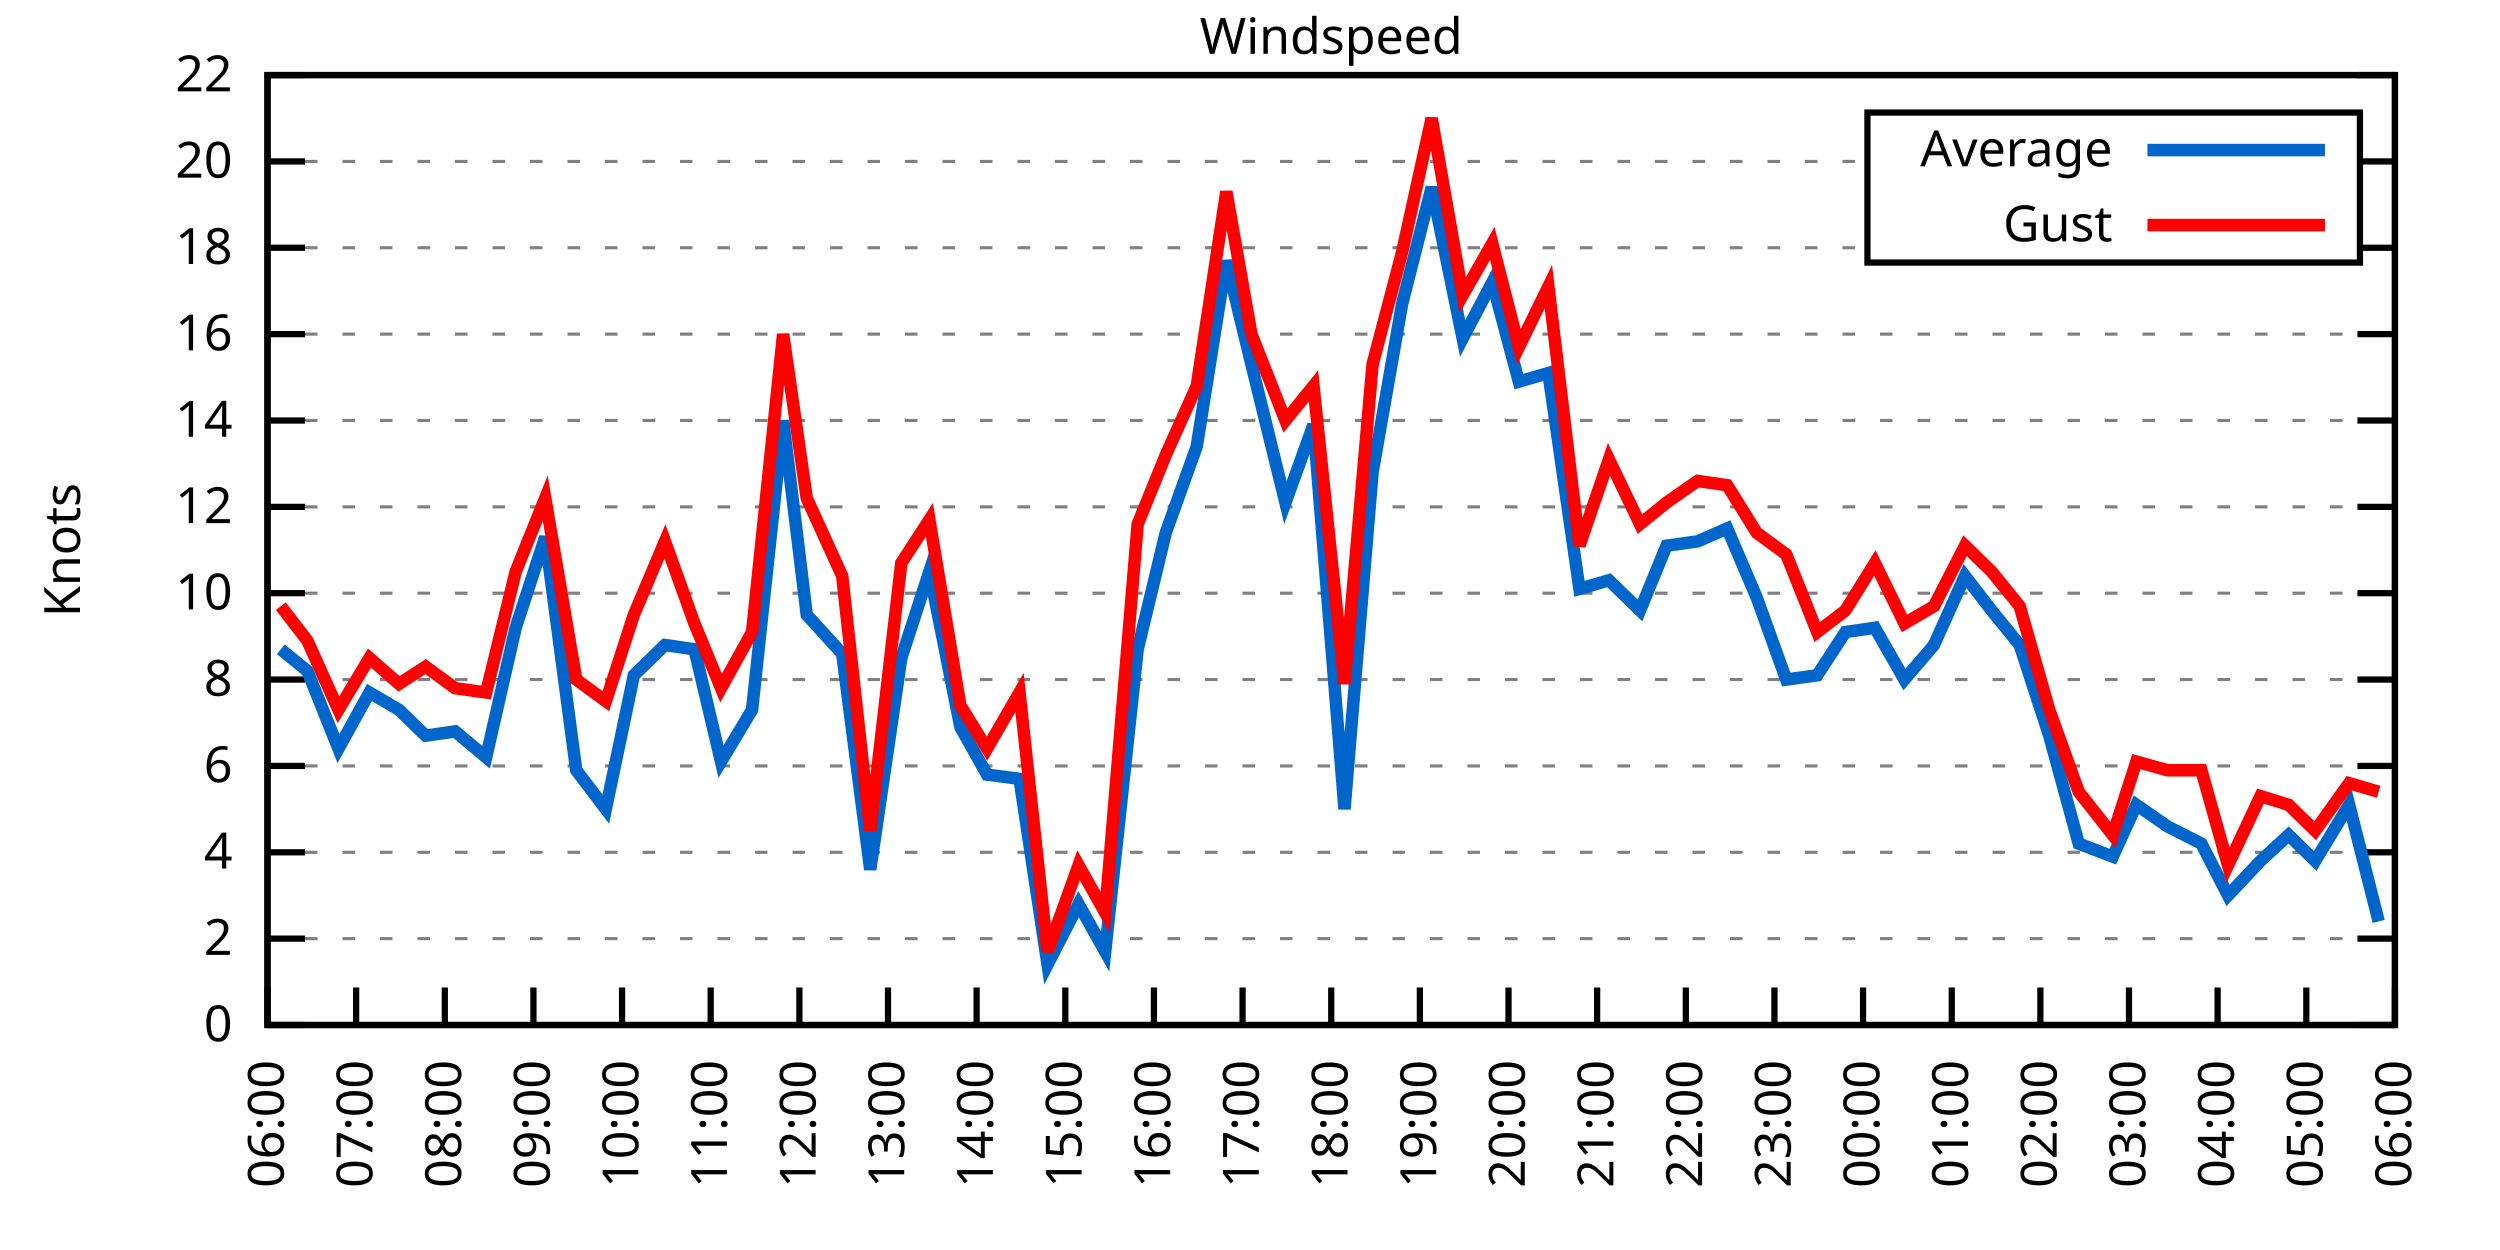
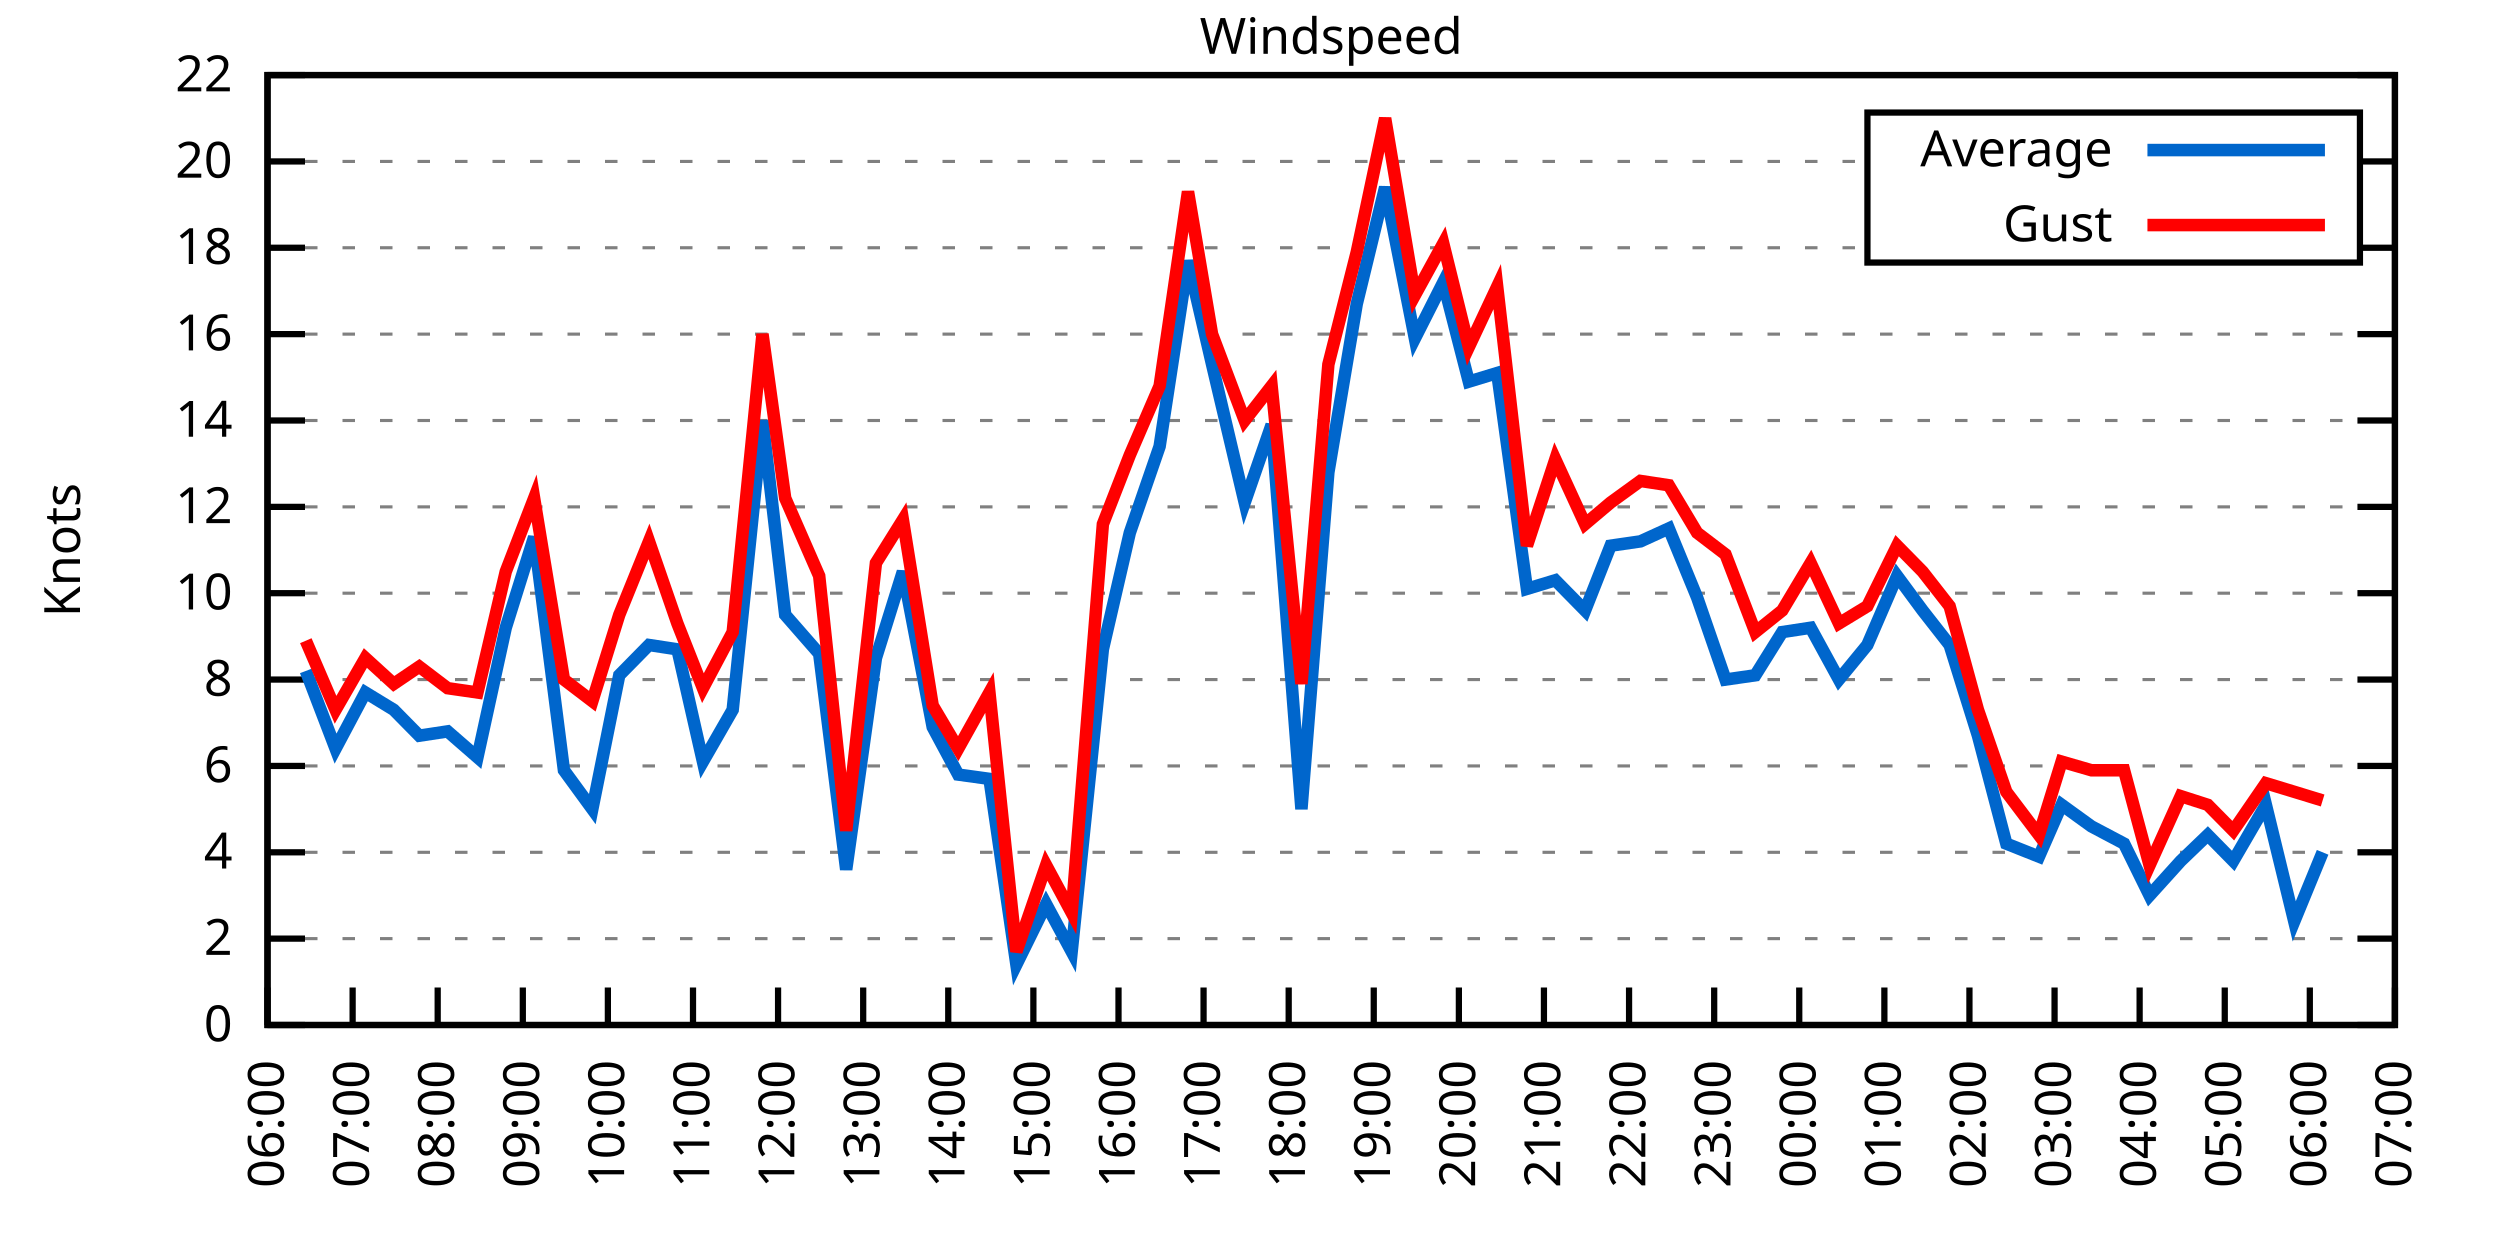
<svg xmlns="http://www.w3.org/2000/svg" xmlns:xlink="http://www.w3.org/1999/xlink" width="400" height="200" viewBox="0 0 400 200">
  <g id="gnuplot_canvas">
    <rect x="0" y="0" width="400" height="200" fill="none" />
    <defs>
      <circle id="gpDot" r="0.5" stroke-width="0.5" stroke="currentColor" />
      <path id="gpPt0" stroke-width="0.333" stroke="currentColor" d="M-1,0 h2 M0,-1 v2" />
      <path id="gpPt1" stroke-width="0.333" stroke="currentColor" d="M-1,-1 L1,1 M1,-1 L-1,1" />
      <path id="gpPt2" stroke-width="0.333" stroke="currentColor" d="M-1,0 L1,0 M0,-1 L0,1 M-1,-1 L1,1 M-1,1 L1,-1" />
      <rect id="gpPt3" stroke-width="0.333" stroke="currentColor" x="-1" y="-1" width="2" height="2" />
      <rect id="gpPt4" stroke-width="0.333" stroke="currentColor" fill="currentColor" x="-1" y="-1" width="2" height="2" />
      <circle id="gpPt5" stroke-width="0.333" stroke="currentColor" cx="0" cy="0" r="1" />
      <use xlink:href="#gpPt5" id="gpPt6" fill="currentColor" stroke="none" />
      <path id="gpPt7" stroke-width="0.333" stroke="currentColor" d="M0,-1.33 L-1.33,0.67 L1.33,0.67 z" />
      <use xlink:href="#gpPt7" id="gpPt8" fill="currentColor" stroke="none" />
      <use xlink:href="#gpPt7" id="gpPt9" stroke="currentColor" transform="rotate(180)" />
      <use xlink:href="#gpPt9" id="gpPt10" fill="currentColor" stroke="none" />
      <use xlink:href="#gpPt3" id="gpPt11" stroke="currentColor" transform="rotate(45)" />
      <use xlink:href="#gpPt11" id="gpPt12" fill="currentColor" stroke="none" />
      <path id="gpPt13" stroke-width="0.333" stroke="currentColor" d="M0,1.330 L1.265,0.411 L0.782,-1.067 L-0.782,-1.076 L-1.265,0.411 z" />
      <use xlink:href="#gpPt13" id="gpPt14" fill="currentColor" stroke="none" />
      <filter id="textbox" filterUnits="objectBoundingBox" x="0" y="0" height="1" width="1">
        <feFlood flood-color="white" flood-opacity="1" result="bgnd" />
        <feComposite in="SourceGraphic" in2="bgnd" operator="atop" />
      </filter>
      <filter id="greybox" filterUnits="objectBoundingBox" x="0" y="0" height="1" width="1">
        <feFlood flood-color="lightgrey" flood-opacity="1" result="grey" />
        <feComposite in="SourceGraphic" in2="grey" operator="atop" />
      </filter>
    </defs>
    <g fill="none" color="white" stroke="currentColor" stroke-width="1.00" stroke-linecap="butt" stroke-linejoin="miter">
</g>
    <g fill="none" color="black" stroke="currentColor" stroke-width="1.00" stroke-linecap="butt" stroke-linejoin="miter">
      <g stroke="none" shape-rendering="crispEdges">
        <polygon fill="rgb(255, 255, 255)" points="42.80,164.00 383.18,164.00 383.18,12.02 42.80,12.02 " />
      </g>
    </g>
    <g fill="none" color="black" stroke="currentColor" stroke-width="1.00" stroke-linecap="butt" stroke-linejoin="miter">
</g>
    <g fill="none" color="black" stroke="black" stroke-width="0.50" stroke-linecap="butt" stroke-linejoin="miter">
</g>
    <g fill="none" color="gray" stroke="currentColor" stroke-width="0.50" stroke-linecap="butt" stroke-linejoin="miter">
      <path stroke="gray" stroke-dasharray="2,4" class="gridline" d="M42.80,164.00 L383.19,164.00  " />
    </g>
    <g fill="none" color="gray" stroke="gray" stroke-width="1.00" stroke-linecap="butt" stroke-linejoin="miter">
</g>
    <g fill="none" color="black" stroke="currentColor" stroke-width="1.00" stroke-linecap="butt" stroke-linejoin="miter">
      <path stroke="black" d="M42.80,164.00 L48.80,164.00 M383.19,164.00 L377.19,164.00  " />
      <g transform="translate(37.20,166.60)" stroke="none" fill="black" font-family="Sans" font-size="8.00" text-anchor="end">
        <text>
          <tspan font-family="Sans"> 0</tspan>
        </text>
      </g>
    </g>
    <g fill="none" color="black" stroke="currentColor" stroke-width="1.00" stroke-linecap="butt" stroke-linejoin="miter">
</g>
    <g fill="none" color="black" stroke="black" stroke-width="0.50" stroke-linecap="butt" stroke-linejoin="miter">
</g>
    <g fill="none" color="gray" stroke="currentColor" stroke-width="0.50" stroke-linecap="butt" stroke-linejoin="miter">
      <path stroke="gray" stroke-dasharray="2,4" class="gridline" d="M42.80,150.18 L383.19,150.18  " />
    </g>
    <g fill="none" color="gray" stroke="gray" stroke-width="1.00" stroke-linecap="butt" stroke-linejoin="miter">
</g>
    <g fill="none" color="black" stroke="currentColor" stroke-width="1.00" stroke-linecap="butt" stroke-linejoin="miter">
      <path stroke="black" d="M42.80,150.18 L48.80,150.18 M383.19,150.18 L377.19,150.18  " />
      <g transform="translate(37.20,152.78)" stroke="none" fill="black" font-family="Sans" font-size="8.00" text-anchor="end">
        <text>
          <tspan font-family="Sans"> 2</tspan>
        </text>
      </g>
    </g>
    <g fill="none" color="black" stroke="currentColor" stroke-width="1.00" stroke-linecap="butt" stroke-linejoin="miter">
</g>
    <g fill="none" color="black" stroke="black" stroke-width="0.50" stroke-linecap="butt" stroke-linejoin="miter">
</g>
    <g fill="none" color="gray" stroke="currentColor" stroke-width="0.50" stroke-linecap="butt" stroke-linejoin="miter">
      <path stroke="gray" stroke-dasharray="2,4" class="gridline" d="M42.80,136.37 L383.19,136.37  " />
    </g>
    <g fill="none" color="gray" stroke="gray" stroke-width="1.00" stroke-linecap="butt" stroke-linejoin="miter">
</g>
    <g fill="none" color="black" stroke="currentColor" stroke-width="1.00" stroke-linecap="butt" stroke-linejoin="miter">
      <path stroke="black" d="M42.80,136.37 L48.80,136.37 M383.19,136.37 L377.19,136.37  " />
      <g transform="translate(37.20,138.97)" stroke="none" fill="black" font-family="Sans" font-size="8.00" text-anchor="end">
        <text>
          <tspan font-family="Sans"> 4</tspan>
        </text>
      </g>
    </g>
    <g fill="none" color="black" stroke="currentColor" stroke-width="1.00" stroke-linecap="butt" stroke-linejoin="miter">
</g>
    <g fill="none" color="black" stroke="black" stroke-width="0.50" stroke-linecap="butt" stroke-linejoin="miter">
</g>
    <g fill="none" color="gray" stroke="currentColor" stroke-width="0.50" stroke-linecap="butt" stroke-linejoin="miter">
      <path stroke="gray" stroke-dasharray="2,4" class="gridline" d="M42.80,122.55 L383.19,122.55  " />
    </g>
    <g fill="none" color="gray" stroke="gray" stroke-width="1.00" stroke-linecap="butt" stroke-linejoin="miter">
</g>
    <g fill="none" color="black" stroke="currentColor" stroke-width="1.00" stroke-linecap="butt" stroke-linejoin="miter">
      <path stroke="black" d="M42.80,122.55 L48.80,122.55 M383.19,122.55 L377.19,122.55  " />
      <g transform="translate(37.20,125.15)" stroke="none" fill="black" font-family="Sans" font-size="8.00" text-anchor="end">
        <text>
          <tspan font-family="Sans"> 6</tspan>
        </text>
      </g>
    </g>
    <g fill="none" color="black" stroke="currentColor" stroke-width="1.00" stroke-linecap="butt" stroke-linejoin="miter">
</g>
    <g fill="none" color="black" stroke="black" stroke-width="0.50" stroke-linecap="butt" stroke-linejoin="miter">
</g>
    <g fill="none" color="gray" stroke="currentColor" stroke-width="0.50" stroke-linecap="butt" stroke-linejoin="miter">
      <path stroke="gray" stroke-dasharray="2,4" class="gridline" d="M42.80,108.73 L383.19,108.73  " />
    </g>
    <g fill="none" color="gray" stroke="gray" stroke-width="1.00" stroke-linecap="butt" stroke-linejoin="miter">
</g>
    <g fill="none" color="black" stroke="currentColor" stroke-width="1.00" stroke-linecap="butt" stroke-linejoin="miter">
      <path stroke="black" d="M42.80,108.73 L48.80,108.73 M383.19,108.73 L377.19,108.73  " />
      <g transform="translate(37.20,111.33)" stroke="none" fill="black" font-family="Sans" font-size="8.00" text-anchor="end">
        <text>
          <tspan font-family="Sans"> 8</tspan>
        </text>
      </g>
    </g>
    <g fill="none" color="black" stroke="currentColor" stroke-width="1.00" stroke-linecap="butt" stroke-linejoin="miter">
</g>
    <g fill="none" color="black" stroke="black" stroke-width="0.50" stroke-linecap="butt" stroke-linejoin="miter">
</g>
    <g fill="none" color="gray" stroke="currentColor" stroke-width="0.50" stroke-linecap="butt" stroke-linejoin="miter">
      <path stroke="gray" stroke-dasharray="2,4" class="gridline" d="M42.80,94.91 L383.19,94.91  " />
    </g>
    <g fill="none" color="gray" stroke="gray" stroke-width="1.00" stroke-linecap="butt" stroke-linejoin="miter">
</g>
    <g fill="none" color="black" stroke="currentColor" stroke-width="1.00" stroke-linecap="butt" stroke-linejoin="miter">
      <path stroke="black" d="M42.80,94.91 L48.80,94.91 M383.19,94.91 L377.19,94.91  " />
      <g transform="translate(37.20,97.51)" stroke="none" fill="black" font-family="Sans" font-size="8.00" text-anchor="end">
        <text>
          <tspan font-family="Sans"> 10</tspan>
        </text>
      </g>
    </g>
    <g fill="none" color="black" stroke="currentColor" stroke-width="1.00" stroke-linecap="butt" stroke-linejoin="miter">
</g>
    <g fill="none" color="black" stroke="black" stroke-width="0.50" stroke-linecap="butt" stroke-linejoin="miter">
</g>
    <g fill="none" color="gray" stroke="currentColor" stroke-width="0.50" stroke-linecap="butt" stroke-linejoin="miter">
      <path stroke="gray" stroke-dasharray="2,4" class="gridline" d="M42.80,81.10 L383.19,81.10  " />
    </g>
    <g fill="none" color="gray" stroke="gray" stroke-width="1.00" stroke-linecap="butt" stroke-linejoin="miter">
</g>
    <g fill="none" color="black" stroke="currentColor" stroke-width="1.00" stroke-linecap="butt" stroke-linejoin="miter">
      <path stroke="black" d="M42.80,81.10 L48.80,81.10 M383.19,81.10 L377.19,81.10  " />
      <g transform="translate(37.20,83.70)" stroke="none" fill="black" font-family="Sans" font-size="8.00" text-anchor="end">
        <text>
          <tspan font-family="Sans"> 12</tspan>
        </text>
      </g>
    </g>
    <g fill="none" color="black" stroke="currentColor" stroke-width="1.00" stroke-linecap="butt" stroke-linejoin="miter">
</g>
    <g fill="none" color="black" stroke="black" stroke-width="0.50" stroke-linecap="butt" stroke-linejoin="miter">
</g>
    <g fill="none" color="gray" stroke="currentColor" stroke-width="0.50" stroke-linecap="butt" stroke-linejoin="miter">
      <path stroke="gray" stroke-dasharray="2,4" class="gridline" d="M42.80,67.28 L383.19,67.28  " />
    </g>
    <g fill="none" color="gray" stroke="gray" stroke-width="1.00" stroke-linecap="butt" stroke-linejoin="miter">
</g>
    <g fill="none" color="black" stroke="currentColor" stroke-width="1.00" stroke-linecap="butt" stroke-linejoin="miter">
      <path stroke="black" d="M42.80,67.28 L48.80,67.28 M383.19,67.28 L377.19,67.28  " />
      <g transform="translate(37.20,69.88)" stroke="none" fill="black" font-family="Sans" font-size="8.00" text-anchor="end">
        <text>
          <tspan font-family="Sans"> 14</tspan>
        </text>
      </g>
    </g>
    <g fill="none" color="black" stroke="currentColor" stroke-width="1.00" stroke-linecap="butt" stroke-linejoin="miter">
</g>
    <g fill="none" color="black" stroke="black" stroke-width="0.50" stroke-linecap="butt" stroke-linejoin="miter">
</g>
    <g fill="none" color="gray" stroke="currentColor" stroke-width="0.50" stroke-linecap="butt" stroke-linejoin="miter">
      <path stroke="gray" stroke-dasharray="2,4" class="gridline" d="M42.80,53.46 L383.19,53.46  " />
    </g>
    <g fill="none" color="gray" stroke="gray" stroke-width="1.00" stroke-linecap="butt" stroke-linejoin="miter">
</g>
    <g fill="none" color="black" stroke="currentColor" stroke-width="1.00" stroke-linecap="butt" stroke-linejoin="miter">
      <path stroke="black" d="M42.80,53.46 L48.80,53.46 M383.19,53.46 L377.19,53.46  " />
      <g transform="translate(37.20,56.06)" stroke="none" fill="black" font-family="Sans" font-size="8.00" text-anchor="end">
        <text>
          <tspan font-family="Sans"> 16</tspan>
        </text>
      </g>
    </g>
    <g fill="none" color="black" stroke="currentColor" stroke-width="1.00" stroke-linecap="butt" stroke-linejoin="miter">
</g>
    <g fill="none" color="black" stroke="black" stroke-width="0.50" stroke-linecap="butt" stroke-linejoin="miter">
</g>
    <g fill="none" color="gray" stroke="currentColor" stroke-width="0.50" stroke-linecap="butt" stroke-linejoin="miter">
      <path stroke="gray" stroke-dasharray="2,4" class="gridline" d="M42.80,39.64 L298.79,39.64 M377.59,39.64 L383.19,39.64  " />
    </g>
    <g fill="none" color="gray" stroke="gray" stroke-width="1.00" stroke-linecap="butt" stroke-linejoin="miter">
</g>
    <g fill="none" color="black" stroke="currentColor" stroke-width="1.00" stroke-linecap="butt" stroke-linejoin="miter">
      <path stroke="black" d="M42.80,39.64 L48.80,39.64 M383.19,39.64 L377.19,39.64  " />
      <g transform="translate(37.20,42.24)" stroke="none" fill="black" font-family="Sans" font-size="8.00" text-anchor="end">
        <text>
          <tspan font-family="Sans"> 18</tspan>
        </text>
      </g>
    </g>
    <g fill="none" color="black" stroke="currentColor" stroke-width="1.00" stroke-linecap="butt" stroke-linejoin="miter">
</g>
    <g fill="none" color="black" stroke="black" stroke-width="0.50" stroke-linecap="butt" stroke-linejoin="miter">
</g>
    <g fill="none" color="gray" stroke="currentColor" stroke-width="0.50" stroke-linecap="butt" stroke-linejoin="miter">
      <path stroke="gray" stroke-dasharray="2,4" class="gridline" d="M42.80,25.83 L298.79,25.83 M377.59,25.83 L383.19,25.83  " />
    </g>
    <g fill="none" color="gray" stroke="gray" stroke-width="1.00" stroke-linecap="butt" stroke-linejoin="miter">
</g>
    <g fill="none" color="black" stroke="currentColor" stroke-width="1.00" stroke-linecap="butt" stroke-linejoin="miter">
      <path stroke="black" d="M42.80,25.83 L48.80,25.83 M383.19,25.83 L377.19,25.83  " />
      <g transform="translate(37.20,28.43)" stroke="none" fill="black" font-family="Sans" font-size="8.00" text-anchor="end">
        <text>
          <tspan font-family="Sans"> 20</tspan>
        </text>
      </g>
    </g>
    <g fill="none" color="black" stroke="currentColor" stroke-width="1.00" stroke-linecap="butt" stroke-linejoin="miter">
</g>
    <g fill="none" color="black" stroke="black" stroke-width="0.50" stroke-linecap="butt" stroke-linejoin="miter">
</g>
    <g fill="none" color="gray" stroke="currentColor" stroke-width="0.50" stroke-linecap="butt" stroke-linejoin="miter">
      <path stroke="gray" stroke-dasharray="2,4" class="gridline" d="M42.80,12.01 L383.19,12.01  " />
    </g>
    <g fill="none" color="gray" stroke="gray" stroke-width="1.00" stroke-linecap="butt" stroke-linejoin="miter">
</g>
    <g fill="none" color="black" stroke="currentColor" stroke-width="1.00" stroke-linecap="butt" stroke-linejoin="miter">
      <path stroke="black" d="M42.80,12.01 L48.80,12.01 M383.19,12.01 L377.19,12.01  " />
      <g transform="translate(37.20,14.61)" stroke="none" fill="black" font-family="Sans" font-size="8.00" text-anchor="end">
        <text>
          <tspan font-family="Sans"> 22</tspan>
        </text>
      </g>
    </g>
    <g fill="none" color="black" stroke="currentColor" stroke-width="1.00" stroke-linecap="butt" stroke-linejoin="miter">
      <path stroke="black" d="M42.80,164.00 L42.80,158.00  " />
      <g transform="translate(45.40,169.60) rotate(270.00)" stroke="none" fill="black" font-family="Sans" font-size="8.00" text-anchor="end">
        <text>
          <tspan font-family="Sans">06:00</tspan>
        </text>
      </g>
    </g>
    <g fill="none" color="black" stroke="currentColor" stroke-width="1.00" stroke-linecap="butt" stroke-linejoin="miter">
-       <path stroke="black" d="M56.98,164.00 L56.98,158.00  " />
-       <g transform="translate(59.58,169.60) rotate(270.00)" stroke="none" fill="black" font-family="Sans" font-size="8.00" text-anchor="end">
+       <path stroke="black" d="M56.42,164.00 L56.42,158.00  " />
+       <g transform="translate(59.02,169.60) rotate(270.00)" stroke="none" fill="black" font-family="Sans" font-size="8.00" text-anchor="end">
        <text>
          <tspan font-family="Sans">07:00</tspan>
        </text>
      </g>
    </g>
    <g fill="none" color="black" stroke="currentColor" stroke-width="1.00" stroke-linecap="butt" stroke-linejoin="miter">
-       <path stroke="black" d="M71.17,164.00 L71.17,158.00  " />
-       <g transform="translate(73.77,169.60) rotate(270.00)" stroke="none" fill="black" font-family="Sans" font-size="8.00" text-anchor="end">
+       <path stroke="black" d="M70.03,164.00 L70.03,158.00  " />
+       <g transform="translate(72.63,169.60) rotate(270.00)" stroke="none" fill="black" font-family="Sans" font-size="8.00" text-anchor="end">
        <text>
          <tspan font-family="Sans">08:00</tspan>
        </text>
      </g>
    </g>
    <g fill="none" color="black" stroke="currentColor" stroke-width="1.00" stroke-linecap="butt" stroke-linejoin="miter">
-       <path stroke="black" d="M85.35,164.00 L85.35,158.00  " />
-       <g transform="translate(87.95,169.60) rotate(270.00)" stroke="none" fill="black" font-family="Sans" font-size="8.00" text-anchor="end">
+       <path stroke="black" d="M83.65,164.00 L83.65,158.00  " />
+       <g transform="translate(86.25,169.60) rotate(270.00)" stroke="none" fill="black" font-family="Sans" font-size="8.00" text-anchor="end">
        <text>
          <tspan font-family="Sans">09:00</tspan>
        </text>
      </g>
    </g>
    <g fill="none" color="black" stroke="currentColor" stroke-width="1.00" stroke-linecap="butt" stroke-linejoin="miter">
-       <path stroke="black" d="M99.53,164.00 L99.53,158.00  " />
-       <g transform="translate(102.13,169.60) rotate(270.00)" stroke="none" fill="black" font-family="Sans" font-size="8.00" text-anchor="end">
+       <path stroke="black" d="M97.26,164.00 L97.26,158.00  " />
+       <g transform="translate(99.86,169.60) rotate(270.00)" stroke="none" fill="black" font-family="Sans" font-size="8.00" text-anchor="end">
        <text>
          <tspan font-family="Sans">10:00</tspan>
        </text>
      </g>
    </g>
    <g fill="none" color="black" stroke="currentColor" stroke-width="1.00" stroke-linecap="butt" stroke-linejoin="miter">
-       <path stroke="black" d="M113.71,164.00 L113.71,158.00  " />
-       <g transform="translate(116.31,169.60) rotate(270.00)" stroke="none" fill="black" font-family="Sans" font-size="8.00" text-anchor="end">
+       <path stroke="black" d="M110.88,164.00 L110.88,158.00  " />
+       <g transform="translate(113.48,169.60) rotate(270.00)" stroke="none" fill="black" font-family="Sans" font-size="8.00" text-anchor="end">
        <text>
          <tspan font-family="Sans">11:00</tspan>
        </text>
      </g>
    </g>
    <g fill="none" color="black" stroke="currentColor" stroke-width="1.00" stroke-linecap="butt" stroke-linejoin="miter">
-       <path stroke="black" d="M127.90,164.00 L127.90,158.00  " />
-       <g transform="translate(130.50,169.60) rotate(270.00)" stroke="none" fill="black" font-family="Sans" font-size="8.00" text-anchor="end">
+       <path stroke="black" d="M124.49,164.00 L124.49,158.00  " />
+       <g transform="translate(127.09,169.60) rotate(270.00)" stroke="none" fill="black" font-family="Sans" font-size="8.00" text-anchor="end">
        <text>
          <tspan font-family="Sans">12:00</tspan>
        </text>
      </g>
    </g>
    <g fill="none" color="black" stroke="currentColor" stroke-width="1.00" stroke-linecap="butt" stroke-linejoin="miter">
-       <path stroke="black" d="M142.08,164.00 L142.08,158.00  " />
-       <g transform="translate(144.68,169.60) rotate(270.00)" stroke="none" fill="black" font-family="Sans" font-size="8.00" text-anchor="end">
+       <path stroke="black" d="M138.11,164.00 L138.11,158.00  " />
+       <g transform="translate(140.71,169.60) rotate(270.00)" stroke="none" fill="black" font-family="Sans" font-size="8.00" text-anchor="end">
        <text>
          <tspan font-family="Sans">13:00</tspan>
        </text>
      </g>
    </g>
    <g fill="none" color="black" stroke="currentColor" stroke-width="1.00" stroke-linecap="butt" stroke-linejoin="miter">
-       <path stroke="black" d="M156.26,164.00 L156.26,158.00  " />
-       <g transform="translate(158.86,169.60) rotate(270.00)" stroke="none" fill="black" font-family="Sans" font-size="8.00" text-anchor="end">
+       <path stroke="black" d="M151.72,164.00 L151.72,158.00  " />
+       <g transform="translate(154.32,169.60) rotate(270.00)" stroke="none" fill="black" font-family="Sans" font-size="8.00" text-anchor="end">
        <text>
          <tspan font-family="Sans">14:00</tspan>
        </text>
      </g>
    </g>
    <g fill="none" color="black" stroke="currentColor" stroke-width="1.00" stroke-linecap="butt" stroke-linejoin="miter">
-       <path stroke="black" d="M170.45,164.00 L170.45,158.00  " />
-       <g transform="translate(173.05,169.60) rotate(270.00)" stroke="none" fill="black" font-family="Sans" font-size="8.00" text-anchor="end">
+       <path stroke="black" d="M165.34,164.00 L165.34,158.00  " />
+       <g transform="translate(167.94,169.60) rotate(270.00)" stroke="none" fill="black" font-family="Sans" font-size="8.00" text-anchor="end">
        <text>
          <tspan font-family="Sans">15:00</tspan>
        </text>
      </g>
    </g>
    <g fill="none" color="black" stroke="currentColor" stroke-width="1.00" stroke-linecap="butt" stroke-linejoin="miter">
-       <path stroke="black" d="M184.63,164.00 L184.63,158.00  " />
-       <g transform="translate(187.23,169.60) rotate(270.00)" stroke="none" fill="black" font-family="Sans" font-size="8.00" text-anchor="end">
+       <path stroke="black" d="M178.96,164.00 L178.96,158.00  " />
+       <g transform="translate(181.56,169.60) rotate(270.00)" stroke="none" fill="black" font-family="Sans" font-size="8.00" text-anchor="end">
        <text>
          <tspan font-family="Sans">16:00</tspan>
        </text>
      </g>
    </g>
    <g fill="none" color="black" stroke="currentColor" stroke-width="1.00" stroke-linecap="butt" stroke-linejoin="miter">
-       <path stroke="black" d="M198.81,164.00 L198.81,158.00  " />
-       <g transform="translate(201.41,169.60) rotate(270.00)" stroke="none" fill="black" font-family="Sans" font-size="8.00" text-anchor="end">
+       <path stroke="black" d="M192.57,164.00 L192.57,158.00  " />
+       <g transform="translate(195.17,169.60) rotate(270.00)" stroke="none" fill="black" font-family="Sans" font-size="8.00" text-anchor="end">
        <text>
          <tspan font-family="Sans">17:00</tspan>
        </text>
      </g>
    </g>
    <g fill="none" color="black" stroke="currentColor" stroke-width="1.00" stroke-linecap="butt" stroke-linejoin="miter">
-       <path stroke="black" d="M213.00,164.00 L213.00,158.00  " />
-       <g transform="translate(215.60,169.60) rotate(270.00)" stroke="none" fill="black" font-family="Sans" font-size="8.00" text-anchor="end">
+       <path stroke="black" d="M206.19,164.00 L206.19,158.00  " />
+       <g transform="translate(208.79,169.60) rotate(270.00)" stroke="none" fill="black" font-family="Sans" font-size="8.00" text-anchor="end">
        <text>
          <tspan font-family="Sans">18:00</tspan>
        </text>
      </g>
    </g>
    <g fill="none" color="black" stroke="currentColor" stroke-width="1.00" stroke-linecap="butt" stroke-linejoin="miter">
-       <path stroke="black" d="M227.18,164.00 L227.18,158.00  " />
-       <g transform="translate(229.78,169.60) rotate(270.00)" stroke="none" fill="black" font-family="Sans" font-size="8.00" text-anchor="end">
+       <path stroke="black" d="M219.80,164.00 L219.80,158.00  " />
+       <g transform="translate(222.40,169.60) rotate(270.00)" stroke="none" fill="black" font-family="Sans" font-size="8.00" text-anchor="end">
        <text>
          <tspan font-family="Sans">19:00</tspan>
        </text>
      </g>
    </g>
    <g fill="none" color="black" stroke="currentColor" stroke-width="1.00" stroke-linecap="butt" stroke-linejoin="miter">
-       <path stroke="black" d="M241.36,164.00 L241.36,158.00  " />
-       <g transform="translate(243.96,169.60) rotate(270.00)" stroke="none" fill="black" font-family="Sans" font-size="8.00" text-anchor="end">
+       <path stroke="black" d="M233.42,164.00 L233.42,158.00  " />
+       <g transform="translate(236.02,169.60) rotate(270.00)" stroke="none" fill="black" font-family="Sans" font-size="8.00" text-anchor="end">
        <text>
          <tspan font-family="Sans">20:00</tspan>
        </text>
      </g>
    </g>
    <g fill="none" color="black" stroke="currentColor" stroke-width="1.00" stroke-linecap="butt" stroke-linejoin="miter">
-       <path stroke="black" d="M255.54,164.00 L255.54,158.00  " />
-       <g transform="translate(258.14,169.60) rotate(270.00)" stroke="none" fill="black" font-family="Sans" font-size="8.00" text-anchor="end">
+       <path stroke="black" d="M247.03,164.00 L247.03,158.00  " />
+       <g transform="translate(249.63,169.60) rotate(270.00)" stroke="none" fill="black" font-family="Sans" font-size="8.00" text-anchor="end">
        <text>
          <tspan font-family="Sans">21:00</tspan>
        </text>
      </g>
    </g>
    <g fill="none" color="black" stroke="currentColor" stroke-width="1.00" stroke-linecap="butt" stroke-linejoin="miter">
-       <path stroke="black" d="M269.73,164.00 L269.73,158.00  " />
-       <g transform="translate(272.33,169.60) rotate(270.00)" stroke="none" fill="black" font-family="Sans" font-size="8.00" text-anchor="end">
+       <path stroke="black" d="M260.65,164.00 L260.65,158.00  " />
+       <g transform="translate(263.25,169.60) rotate(270.00)" stroke="none" fill="black" font-family="Sans" font-size="8.00" text-anchor="end">
        <text>
          <tspan font-family="Sans">22:00</tspan>
        </text>
      </g>
    </g>
    <g fill="none" color="black" stroke="currentColor" stroke-width="1.00" stroke-linecap="butt" stroke-linejoin="miter">
-       <path stroke="black" d="M283.91,164.00 L283.91,158.00  " />
-       <g transform="translate(286.51,169.60) rotate(270.00)" stroke="none" fill="black" font-family="Sans" font-size="8.00" text-anchor="end">
+       <path stroke="black" d="M274.27,164.00 L274.27,158.00  " />
+       <g transform="translate(276.87,169.60) rotate(270.00)" stroke="none" fill="black" font-family="Sans" font-size="8.00" text-anchor="end">
        <text>
          <tspan font-family="Sans">23:00</tspan>
        </text>
      </g>
    </g>
    <g fill="none" color="black" stroke="currentColor" stroke-width="1.00" stroke-linecap="butt" stroke-linejoin="miter">
-       <path stroke="black" d="M298.09,164.00 L298.09,158.00  " />
-       <g transform="translate(300.69,169.60) rotate(270.00)" stroke="none" fill="black" font-family="Sans" font-size="8.00" text-anchor="end">
+       <path stroke="black" d="M287.88,164.00 L287.88,158.00  " />
+       <g transform="translate(290.48,169.60) rotate(270.00)" stroke="none" fill="black" font-family="Sans" font-size="8.00" text-anchor="end">
        <text>
          <tspan font-family="Sans">00:00</tspan>
        </text>
      </g>
    </g>
    <g fill="none" color="black" stroke="currentColor" stroke-width="1.00" stroke-linecap="butt" stroke-linejoin="miter">
-       <path stroke="black" d="M312.28,164.00 L312.28,158.00  " />
-       <g transform="translate(314.88,169.60) rotate(270.00)" stroke="none" fill="black" font-family="Sans" font-size="8.00" text-anchor="end">
+       <path stroke="black" d="M301.50,164.00 L301.50,158.00  " />
+       <g transform="translate(304.10,169.60) rotate(270.00)" stroke="none" fill="black" font-family="Sans" font-size="8.00" text-anchor="end">
        <text>
          <tspan font-family="Sans">01:00</tspan>
        </text>
      </g>
    </g>
    <g fill="none" color="black" stroke="currentColor" stroke-width="1.00" stroke-linecap="butt" stroke-linejoin="miter">
-       <path stroke="black" d="M326.46,164.00 L326.46,158.00  " />
-       <g transform="translate(329.06,169.60) rotate(270.00)" stroke="none" fill="black" font-family="Sans" font-size="8.00" text-anchor="end">
+       <path stroke="black" d="M315.11,164.00 L315.11,158.00  " />
+       <g transform="translate(317.71,169.60) rotate(270.00)" stroke="none" fill="black" font-family="Sans" font-size="8.00" text-anchor="end">
        <text>
          <tspan font-family="Sans">02:00</tspan>
        </text>
      </g>
    </g>
    <g fill="none" color="black" stroke="currentColor" stroke-width="1.00" stroke-linecap="butt" stroke-linejoin="miter">
-       <path stroke="black" d="M340.64,164.00 L340.64,158.00  " />
-       <g transform="translate(343.24,169.60) rotate(270.00)" stroke="none" fill="black" font-family="Sans" font-size="8.00" text-anchor="end">
+       <path stroke="black" d="M328.73,164.00 L328.73,158.00  " />
+       <g transform="translate(331.33,169.60) rotate(270.00)" stroke="none" fill="black" font-family="Sans" font-size="8.00" text-anchor="end">
        <text>
          <tspan font-family="Sans">03:00</tspan>
        </text>
      </g>
    </g>
    <g fill="none" color="black" stroke="currentColor" stroke-width="1.00" stroke-linecap="butt" stroke-linejoin="miter">
-       <path stroke="black" d="M354.82,164.00 L354.82,158.00  " />
-       <g transform="translate(357.42,169.60) rotate(270.00)" stroke="none" fill="black" font-family="Sans" font-size="8.00" text-anchor="end">
+       <path stroke="black" d="M342.34,164.00 L342.34,158.00  " />
+       <g transform="translate(344.94,169.60) rotate(270.00)" stroke="none" fill="black" font-family="Sans" font-size="8.00" text-anchor="end">
        <text>
          <tspan font-family="Sans">04:00</tspan>
        </text>
      </g>
    </g>
    <g fill="none" color="black" stroke="currentColor" stroke-width="1.00" stroke-linecap="butt" stroke-linejoin="miter">
-       <path stroke="black" d="M369.01,164.00 L369.01,158.00  " />
-       <g transform="translate(371.61,169.60) rotate(270.00)" stroke="none" fill="black" font-family="Sans" font-size="8.00" text-anchor="end">
+       <path stroke="black" d="M355.96,164.00 L355.96,158.00  " />
+       <g transform="translate(358.56,169.60) rotate(270.00)" stroke="none" fill="black" font-family="Sans" font-size="8.00" text-anchor="end">
        <text>
          <tspan font-family="Sans">05:00</tspan>
+         </text>
+       </g>
+     </g>
+     <g fill="none" color="black" stroke="currentColor" stroke-width="1.00" stroke-linecap="butt" stroke-linejoin="miter">
+       <path stroke="black" d="M369.57,164.00 L369.57,158.00  " />
+       <g transform="translate(372.17,169.60) rotate(270.00)" stroke="none" fill="black" font-family="Sans" font-size="8.00" text-anchor="end">
+         <text>
+           <tspan font-family="Sans">06:00</tspan>
        </text>
      </g>
    </g>
    <g fill="none" color="black" stroke="currentColor" stroke-width="1.00" stroke-linecap="butt" stroke-linejoin="miter">
      <path stroke="black" d="M383.19,164.00 L383.19,158.00  " />
      <g transform="translate(385.79,169.60) rotate(270.00)" stroke="none" fill="black" font-family="Sans" font-size="8.00" text-anchor="end">
        <text>
-           <tspan font-family="Sans">06:00</tspan>
+           <tspan font-family="Sans">07:00</tspan>
        </text>
      </g>
    </g>
    <g fill="none" color="black" stroke="currentColor" stroke-width="1.00" stroke-linecap="butt" stroke-linejoin="miter">
</g>
    <g fill="none" color="black" stroke="currentColor" stroke-width="1.00" stroke-linecap="butt" stroke-linejoin="miter">
      <path stroke="black" d="M42.80,12.01 L42.80,164.00 L383.19,164.00 L383.19,12.01 L42.80,12.01 Z  " />
    </g>
    <g fill="none" color="black" stroke="currentColor" stroke-width="1.00" stroke-linecap="butt" stroke-linejoin="miter">
</g>
    <g fill="none" color="black" stroke="currentColor" stroke-width="1.00" stroke-linecap="butt" stroke-linejoin="miter">
      <path stroke="black" d="M298.79,42.01 L298.79,18.01 L377.59,18.01 L377.59,42.01 L298.79,42.01 Z  " />
    </g>
    <g id="Windspeed_plot_1">
      <g fill="none" color="white" stroke="black" stroke-width="2.00" stroke-linecap="butt" stroke-linejoin="miter">
</g>
      <g fill="none" color="black" stroke="currentColor" stroke-width="2.00" stroke-linecap="butt" stroke-linejoin="miter">
        <g transform="translate(337.99,26.61)" stroke="none" fill="black" font-family="Sans" font-size="8.00" text-anchor="end">
          <text>
            <tspan font-family="Sans">Average</tspan>
          </text>
        </g>
      </g>
      <g fill="none" color="black" stroke="currentColor" stroke-width="2.00" stroke-linecap="butt" stroke-linejoin="miter">
-         <path stroke="rgb(  0, 102, 204)" d="M343.59,24.01 L371.99,24.01 M44.93,103.89 L49.18,107.35 L54.15,119.78 L59.11,110.80 L63.84,113.57 L68.09,117.71   L72.82,117.02 L77.78,121.17 L82.51,100.44 L87.24,85.93 L92.20,123.24 L96.93,129.46 L101.42,108.04 L106.39,103.20   L111.11,103.89 L115.37,121.86 L120.33,113.57 L125.30,67.28 L129.08,98.37 L134.75,104.59 L139.24,139.13 L144.21,105.28   L148.70,91.46 L153.66,116.33 L157.92,123.93 L163.12,124.62 L167.61,154.33 L172.57,144.66 L176.83,152.26 L182.03,103.89   L186.52,85.24 L191.48,71.42 L196.21,41.72 L200.23,58.30 L205.67,80.41 L210.16,67.97 L215.12,129.46 L219.61,75.57   L224.34,48.63 L229.07,29.97 L234.03,54.15 L238.76,45.17 L243.02,61.06 L247.74,59.68 L252.71,94.22 L257.43,92.84   L262.40,97.68 L266.65,87.31 L271.62,86.62 L276.35,84.55 L281.07,95.60 L285.80,108.73 L290.76,108.04 L295.26,101.13   L299.98,100.44 L304.71,108.73 L309.44,103.20 L314.40,92.15 L318.66,97.68 L323.15,103.20 L327.88,117.71 L332.60,134.98   L338.04,137.06 L341.82,128.77 L346.79,132.22 L352.22,134.98 L356.48,143.27 L361.68,137.75 L366.17,133.60 L370.43,137.75   L375.86,128.77 L380.59,147.42  " />
+         <path stroke="rgb(  0, 102, 204)" d="M343.59,24.01 L371.99,24.01 M48.93,107.35 L53.69,119.78 L58.46,110.80 L63.00,113.57 L67.08,117.71 L71.62,117.02   L76.39,121.17 L80.92,100.44 L85.46,85.93 L90.23,123.24 L94.77,129.46 L99.08,108.04 L103.84,103.20 L108.38,103.89   L112.47,121.86 L117.23,113.57 L122.00,67.28 L125.63,98.37 L131.07,104.59 L135.39,139.13 L140.15,105.28 L144.46,91.46   L149.23,116.33 L153.31,123.93 L158.31,124.62 L162.62,154.33 L167.38,144.66 L171.47,152.26 L176.46,103.89 L180.77,85.24   L185.54,71.42 L190.08,41.72 L193.93,58.30 L199.15,80.41 L203.46,67.97 L208.23,129.46 L212.54,75.57 L217.08,48.63   L221.62,29.97 L226.38,54.15 L230.92,45.17 L235.01,61.06 L239.55,59.68 L244.31,94.22 L248.85,92.84 L253.61,97.68   L257.70,87.31 L262.47,86.62 L267.00,84.55 L271.54,95.60 L276.08,108.73 L280.85,108.04 L285.16,101.13 L289.70,100.44   L294.23,108.73 L298.77,103.20 L303.54,92.15 L307.62,97.68 L311.94,103.20 L316.47,117.71 L321.01,134.98 L326.23,137.06   L329.86,128.77 L334.63,132.22 L339.85,134.98 L343.93,143.27 L348.92,137.75 L353.24,133.60 L357.32,137.75 L362.54,128.77   L367.08,147.42 L371.62,136.37  " />
      </g>
    </g>
    <g id="Windspeed_plot_2">
      <g fill="none" color="black" stroke="currentColor" stroke-width="2.00" stroke-linecap="butt" stroke-linejoin="miter">
        <g transform="translate(337.99,38.61)" stroke="none" fill="black" font-family="Sans" font-size="8.00" text-anchor="end">
          <text>
            <tspan font-family="Sans">Gust</tspan>
          </text>
        </g>
      </g>
      <g fill="none" color="black" stroke="currentColor" stroke-width="2.00" stroke-linecap="butt" stroke-linejoin="miter">
-         <path stroke="rgb(255,   0,   0)" d="M343.59,36.01 L371.99,36.01 M44.93,96.99 L49.18,102.51 L54.15,113.57 L59.11,105.28 L63.84,109.42 L68.09,106.66   L72.82,110.11 L77.78,110.80 L82.51,91.46 L87.24,79.71 L92.20,108.73 L96.93,112.19 L101.42,98.37 L106.39,86.62   L111.11,99.75 L115.37,110.11 L120.33,101.13 L125.30,53.46 L129.08,79.71 L134.75,92.15 L139.24,132.91 L144.21,90.08   L148.70,83.17 L153.66,112.88 L157.92,119.78 L163.12,110.80 L167.61,152.26 L172.57,138.44 L176.83,146.04 L182.03,83.86   L186.52,72.81 L191.48,61.75 L196.21,30.66 L200.23,53.46 L205.67,67.28 L210.16,61.75 L215.12,109.42 L219.61,58.30   L224.34,40.34 L229.07,18.92 L234.03,47.24 L238.76,38.95 L243.02,55.53 L247.74,45.86 L252.71,87.31 L257.43,73.50   L262.40,83.86 L266.65,80.41 L271.62,76.95 L276.35,77.64 L281.07,85.24 L285.80,88.70 L290.76,101.13 L295.26,97.68   L299.98,90.08 L304.71,99.75 L309.44,96.99 L314.40,87.31 L318.66,91.46 L323.15,96.99 L327.88,113.57 L332.60,126.69   L338.04,133.60 L341.82,121.86 L346.79,123.24 L352.22,123.24 L356.48,138.44 L361.68,127.38 L366.17,128.77 L370.43,132.91   L375.86,125.31 L380.59,126.69  " />
+         <path stroke="rgb(255,   0,   0)" d="M343.59,36.01 L371.99,36.01 M48.93,102.51 L53.69,113.57 L58.46,105.28 L63.00,109.42 L67.08,106.66 L71.62,110.11   L76.39,110.80 L80.92,91.46 L85.46,79.71 L90.23,108.73 L94.77,112.19 L99.08,98.37 L103.84,86.62 L108.38,99.75   L112.47,110.11 L117.23,101.13 L122.00,53.46 L125.63,79.71 L131.07,92.15 L135.39,132.91 L140.15,90.08 L144.46,83.17   L149.23,112.88 L153.31,119.78 L158.31,110.80 L162.62,152.26 L167.38,138.44 L171.47,146.04 L176.46,83.86 L180.77,72.81   L185.54,61.75 L190.08,30.66 L193.93,53.46 L199.15,67.28 L203.46,61.75 L208.23,109.42 L212.54,58.30 L217.08,40.34   L221.62,18.92 L226.38,47.24 L230.92,38.95 L235.01,55.53 L239.55,45.86 L244.31,87.31 L248.85,73.50 L253.61,83.86   L257.70,80.41 L262.47,76.95 L267.00,77.64 L271.54,85.24 L276.08,88.70 L280.85,101.13 L285.16,97.68 L289.70,90.08   L294.23,99.75 L298.77,96.99 L303.54,87.31 L307.62,91.46 L311.94,96.99 L316.47,113.57 L321.01,126.69 L326.23,133.60   L329.86,121.86 L334.63,123.24 L339.85,123.24 L343.93,138.44 L348.92,127.38 L353.24,128.77 L357.32,132.91 L362.54,125.31   L367.08,126.69 L371.62,128.08  " />
      </g>
    </g>
    <g fill="none" color="black" stroke="currentColor" stroke-width="2.00" stroke-linecap="butt" stroke-linejoin="miter">
</g>
    <g fill="none" color="black" stroke="black" stroke-width="1.00" stroke-linecap="butt" stroke-linejoin="miter">
</g>
    <g fill="none" color="black" stroke="currentColor" stroke-width="1.00" stroke-linecap="butt" stroke-linejoin="miter">
      <path stroke="black" d="M42.80,12.01 L42.80,164.00 L383.19,164.00 L383.19,12.01 L42.80,12.01 Z  " />
      <g transform="translate(12.80,88.01) rotate(270.00)" stroke="none" fill="black" font-family="Sans" font-size="8.00" text-anchor="middle">
        <text>
          <tspan font-family="Sans">Knots</tspan>
        </text>
      </g>
    </g>
    <g fill="none" color="black" stroke="currentColor" stroke-width="1.00" stroke-linecap="butt" stroke-linejoin="miter">
</g>
    <g fill="none" color="black" stroke="currentColor" stroke-width="1.00" stroke-linecap="butt" stroke-linejoin="miter">
      <g transform="translate(212.99,8.61)" stroke="none" fill="black" font-family="Sans" font-size="8.00" text-anchor="middle">
        <text>
          <tspan font-family="Sans">Windspeed</tspan>
        </text>
      </g>
    </g>
    <g fill="none" color="black" stroke="currentColor" stroke-width="1.00" stroke-linecap="butt" stroke-linejoin="miter">
</g>
  </g>
</svg>
